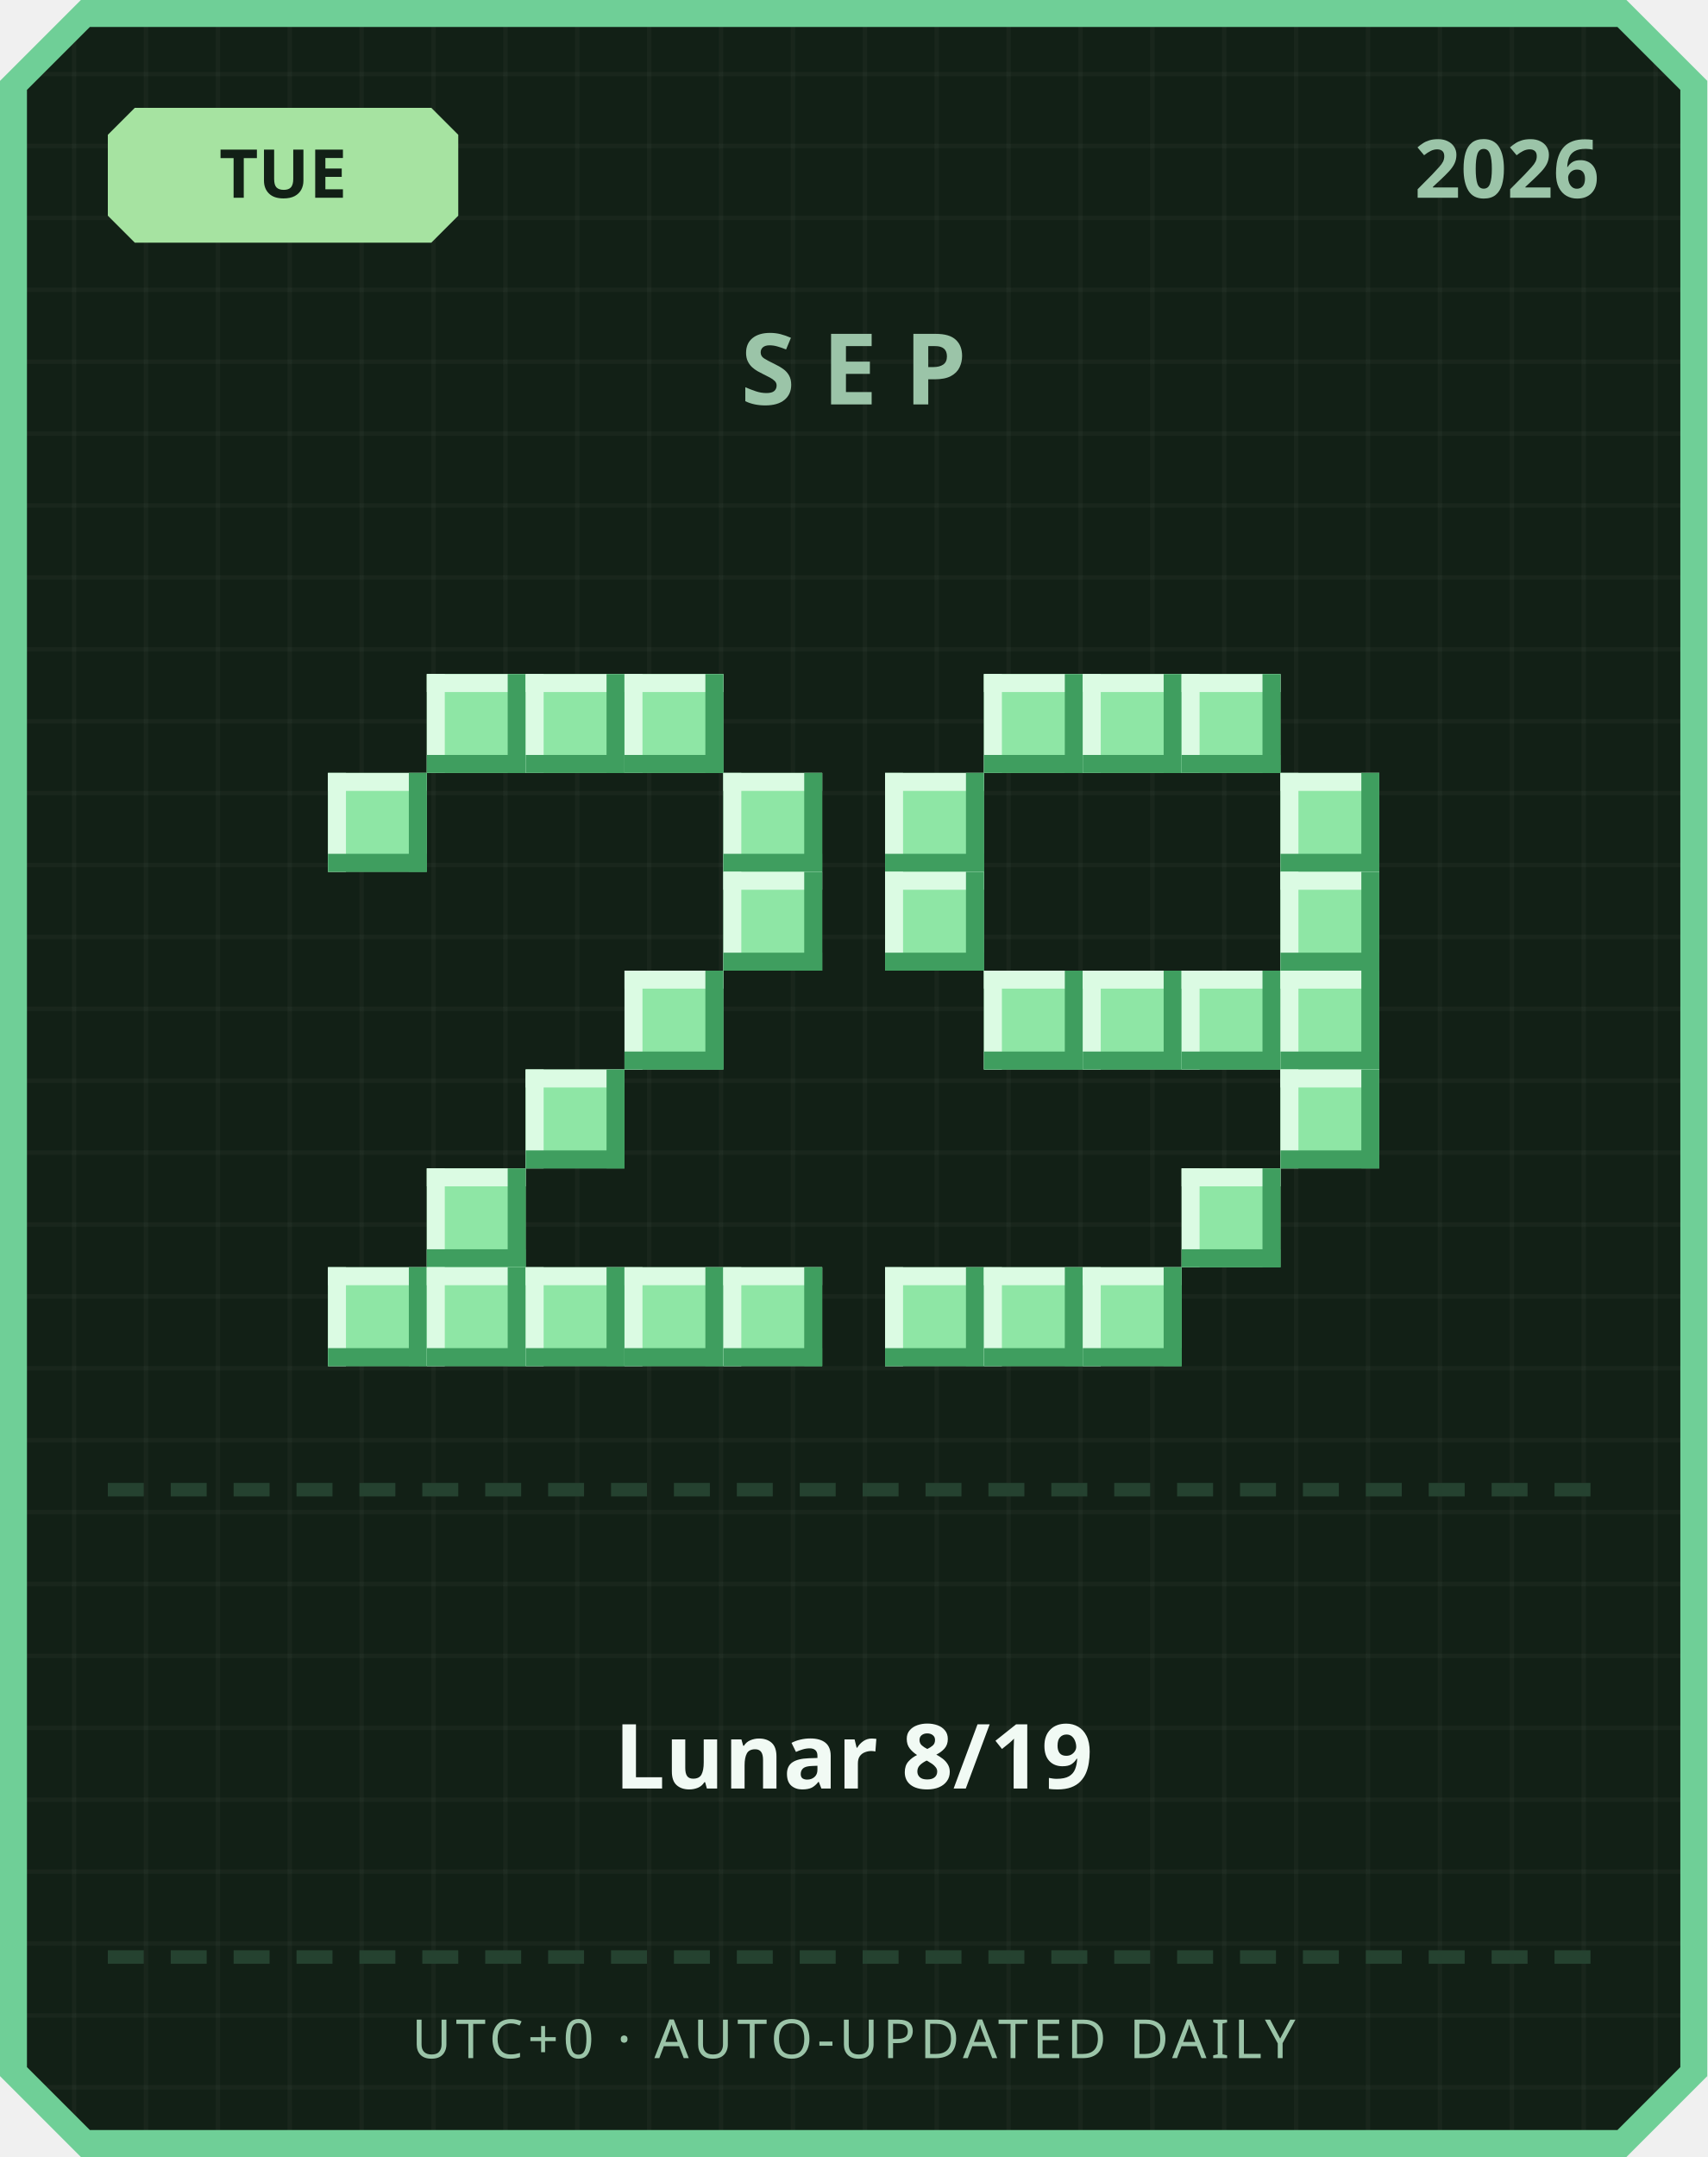
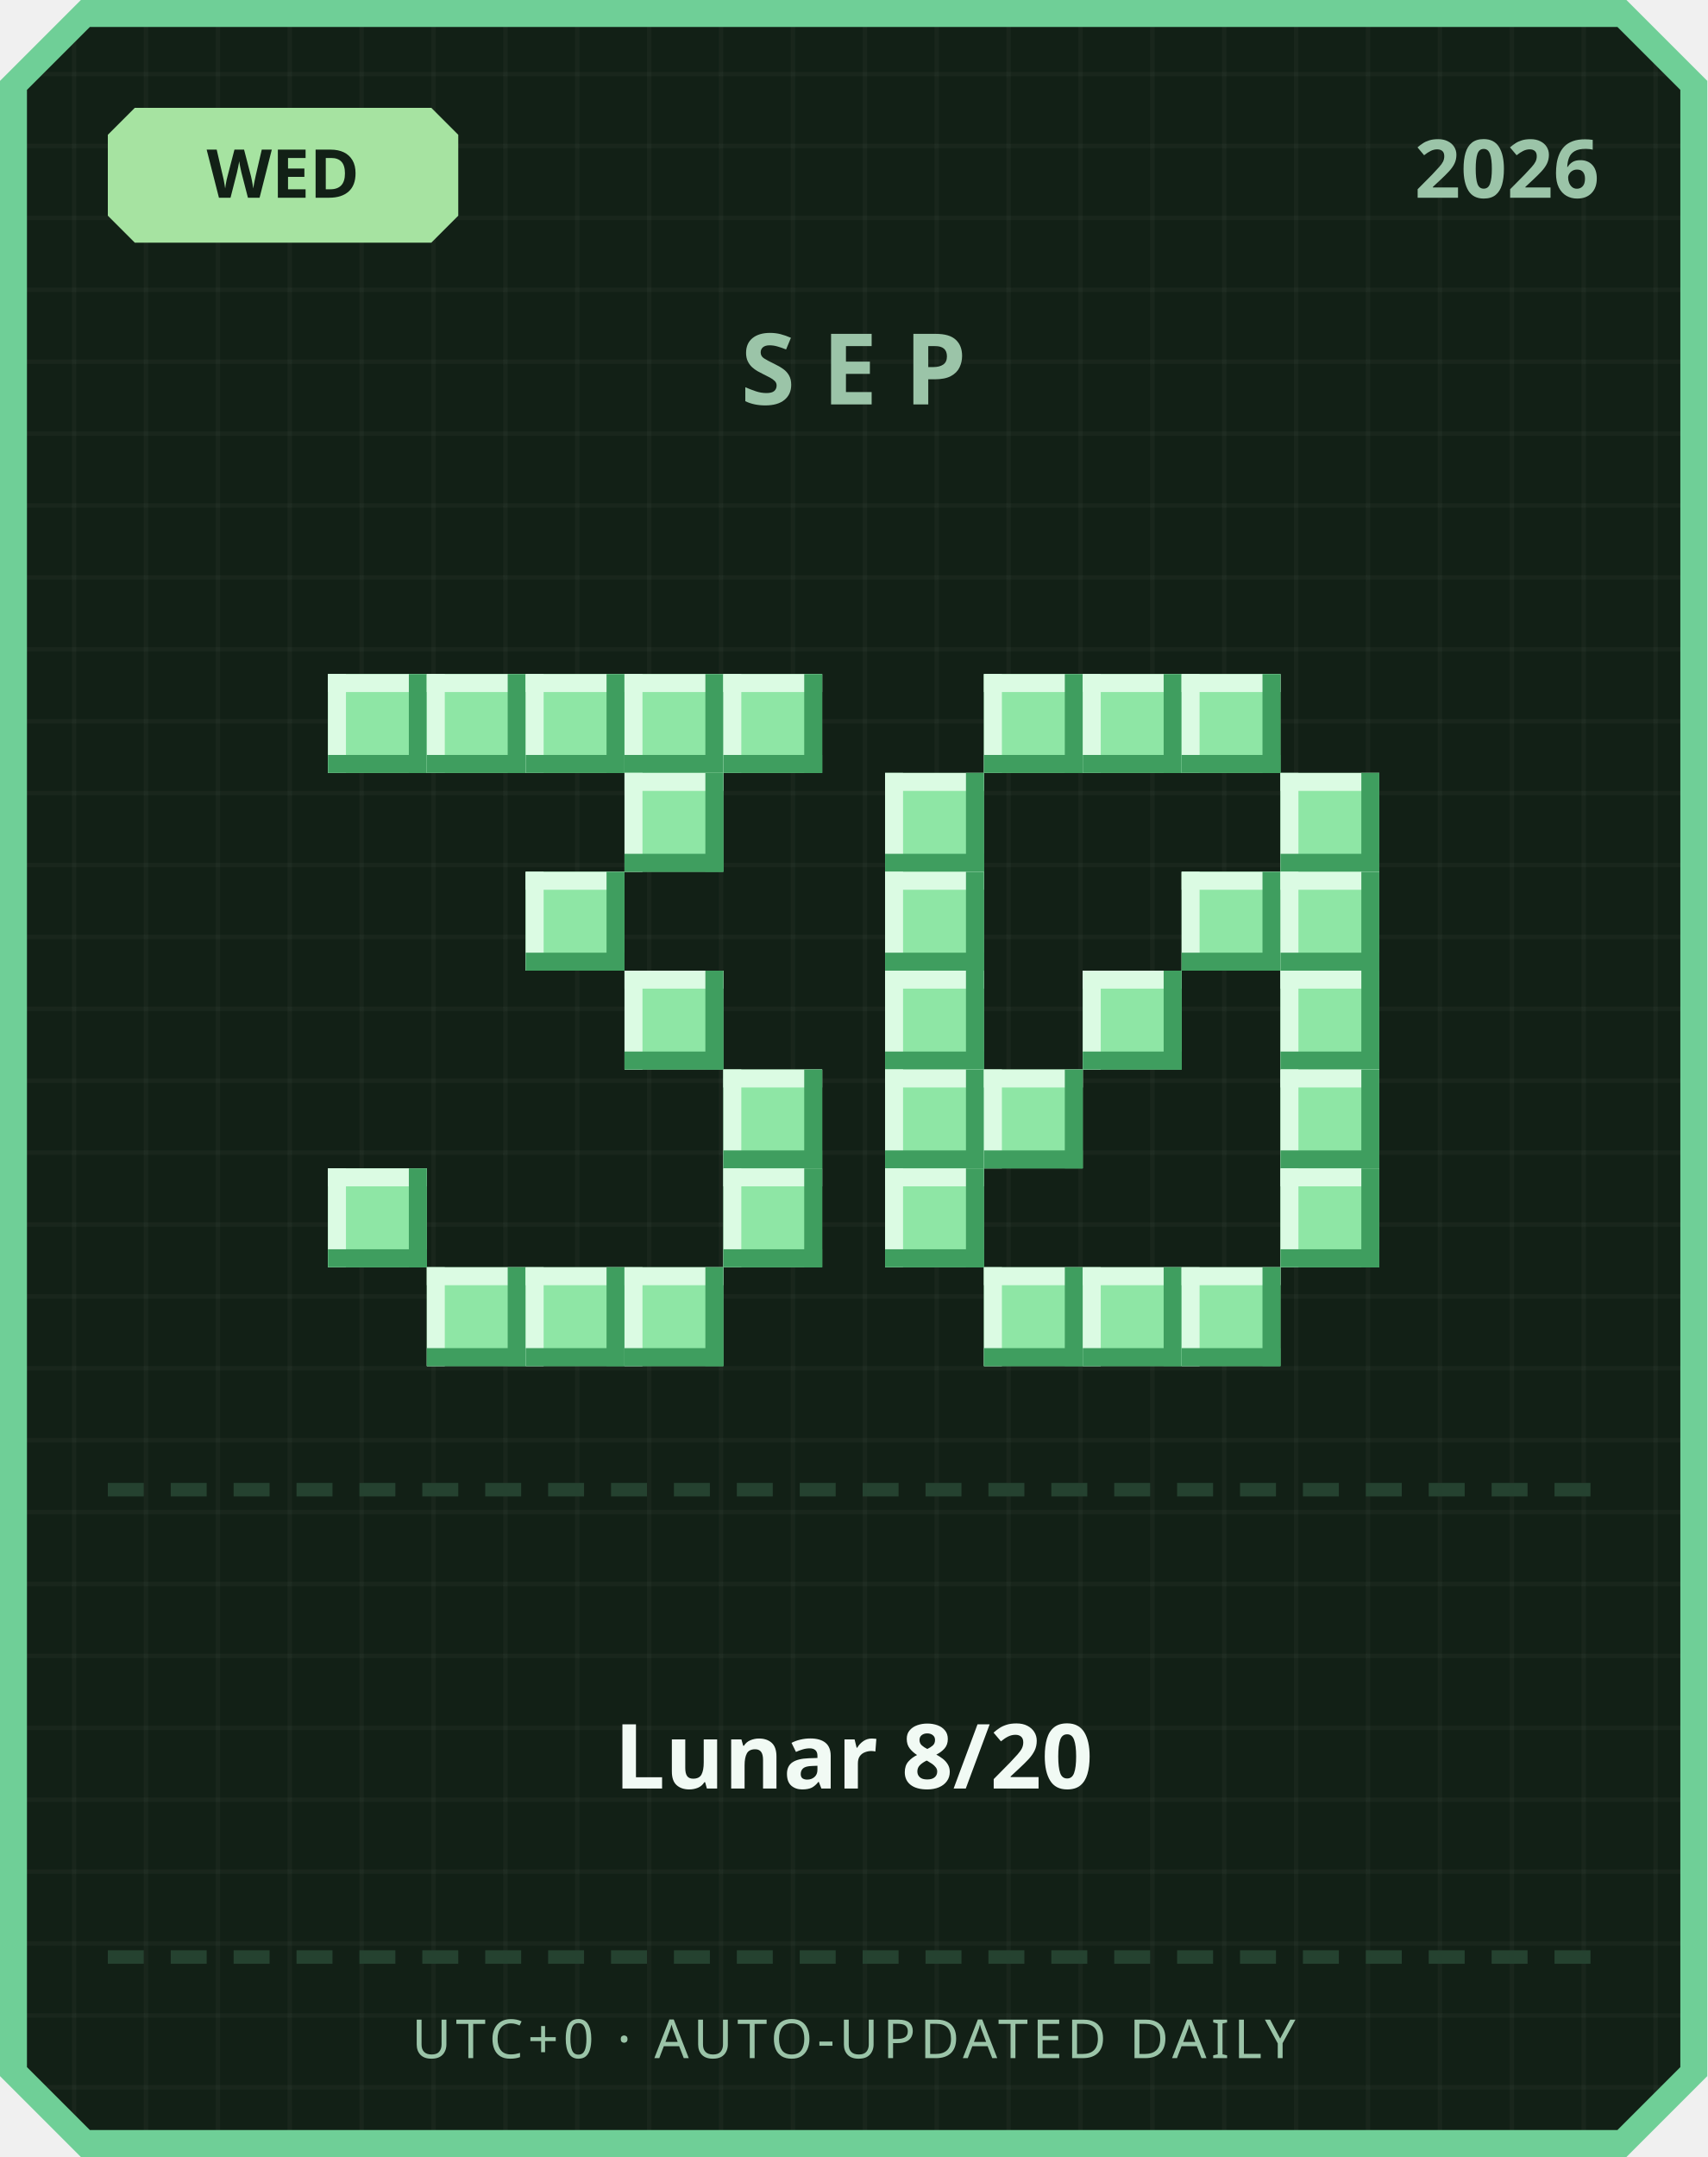
<svg xmlns="http://www.w3.org/2000/svg" width="380" height="480" viewBox="0 0 380 480">
  <defs>
    <pattern id="grid" width="16" height="16" patternUnits="userSpaceOnUse">
      <rect width="16" height="16" fill="#122016" />
      <rect width="1" height="16" fill="#ffffff" opacity="0.03" />
      <rect width="16" height="1" fill="#ffffff" opacity="0.03" />
    </pattern>
  </defs>
  <path d="M 18,0 L 362,0 L 380,18 L 380,462 L 362,480 L 18,480 L 0,462 L 0,18 Z" fill="#6fcf97" />
  <path d="M 20,6 L 360,6 L 374,20 L 374,460 L 360,474 L 20,474 L 6,460 L 6,20 Z" fill="url(#grid)" />
  <path d="M 30,24 L 96,24 L 102,30 L 102,48 L 96,54 L 30,54 L 24,48 L 24,30 Z" fill="#a6e3a1" />
-   <text x="63" y="44" text-anchor="middle" font-family="'Segoe UI', sans-serif" font-size="15" font-weight="700" fill="#122016">TUE</text>
+   <text x="63" y="44" text-anchor="middle" font-family="'Segoe UI', sans-serif" font-size="15" font-weight="700" fill="#122016">WED</text>
  <text x="356" y="44" text-anchor="end" font-family="'Segoe UI', sans-serif" font-size="18" font-weight="700" fill="#9bc4a8">2026</text>
  <text x="190" y="90" text-anchor="middle" font-family="'Segoe UI', sans-serif" font-size="22" font-weight="700" letter-spacing="6" fill="#9bc4a8">SEP</text>
+   <rect x="73" y="150" width="22" height="22" fill="#8ee6a5" />
+   <rect x="73" y="150" width="22" height="4" fill="#dbfbe3" />
+   <rect x="73" y="150" width="4" height="22" fill="#dbfbe3" />
+   <rect x="73" y="168" width="22" height="4" fill="#3f9e5f" />
+   <rect x="91" y="150" width="4" height="22" fill="#3f9e5f" />
  <rect x="95" y="150" width="22" height="22" fill="#8ee6a5" />
  <rect x="95" y="150" width="22" height="4" fill="#dbfbe3" />
  <rect x="95" y="150" width="4" height="22" fill="#dbfbe3" />
  <rect x="95" y="168" width="22" height="4" fill="#3f9e5f" />
  <rect x="113" y="150" width="4" height="22" fill="#3f9e5f" />
  <rect x="117" y="150" width="22" height="22" fill="#8ee6a5" />
  <rect x="117" y="150" width="22" height="4" fill="#dbfbe3" />
  <rect x="117" y="150" width="4" height="22" fill="#dbfbe3" />
  <rect x="117" y="168" width="22" height="4" fill="#3f9e5f" />
  <rect x="135" y="150" width="4" height="22" fill="#3f9e5f" />
  <rect x="139" y="150" width="22" height="22" fill="#8ee6a5" />
  <rect x="139" y="150" width="22" height="4" fill="#dbfbe3" />
  <rect x="139" y="150" width="4" height="22" fill="#dbfbe3" />
  <rect x="139" y="168" width="22" height="4" fill="#3f9e5f" />
  <rect x="157" y="150" width="4" height="22" fill="#3f9e5f" />
-   <rect x="73" y="172" width="22" height="22" fill="#8ee6a5" />
-   <rect x="73" y="172" width="22" height="4" fill="#dbfbe3" />
-   <rect x="73" y="172" width="4" height="22" fill="#dbfbe3" />
-   <rect x="73" y="190" width="22" height="4" fill="#3f9e5f" />
-   <rect x="91" y="172" width="4" height="22" fill="#3f9e5f" />
-   <rect x="161" y="172" width="22" height="22" fill="#8ee6a5" />
-   <rect x="161" y="172" width="22" height="4" fill="#dbfbe3" />
-   <rect x="161" y="172" width="4" height="22" fill="#dbfbe3" />
-   <rect x="161" y="190" width="22" height="4" fill="#3f9e5f" />
-   <rect x="179" y="172" width="4" height="22" fill="#3f9e5f" />
-   <rect x="161" y="194" width="22" height="22" fill="#8ee6a5" />
-   <rect x="161" y="194" width="22" height="4" fill="#dbfbe3" />
-   <rect x="161" y="194" width="4" height="22" fill="#dbfbe3" />
-   <rect x="161" y="212" width="22" height="4" fill="#3f9e5f" />
-   <rect x="179" y="194" width="4" height="22" fill="#3f9e5f" />
+   <rect x="161" y="150" width="22" height="22" fill="#8ee6a5" />
+   <rect x="161" y="150" width="22" height="4" fill="#dbfbe3" />
+   <rect x="161" y="150" width="4" height="22" fill="#dbfbe3" />
+   <rect x="161" y="168" width="22" height="4" fill="#3f9e5f" />
+   <rect x="179" y="150" width="4" height="22" fill="#3f9e5f" />
+   <rect x="139" y="172" width="22" height="22" fill="#8ee6a5" />
+   <rect x="139" y="172" width="22" height="4" fill="#dbfbe3" />
+   <rect x="139" y="172" width="4" height="22" fill="#dbfbe3" />
+   <rect x="139" y="190" width="22" height="4" fill="#3f9e5f" />
+   <rect x="157" y="172" width="4" height="22" fill="#3f9e5f" />
+   <rect x="117" y="194" width="22" height="22" fill="#8ee6a5" />
+   <rect x="117" y="194" width="22" height="4" fill="#dbfbe3" />
+   <rect x="117" y="194" width="4" height="22" fill="#dbfbe3" />
+   <rect x="117" y="212" width="22" height="4" fill="#3f9e5f" />
+   <rect x="135" y="194" width="4" height="22" fill="#3f9e5f" />
  <rect x="139" y="216" width="22" height="22" fill="#8ee6a5" />
  <rect x="139" y="216" width="22" height="4" fill="#dbfbe3" />
  <rect x="139" y="216" width="4" height="22" fill="#dbfbe3" />
  <rect x="139" y="234" width="22" height="4" fill="#3f9e5f" />
  <rect x="157" y="216" width="4" height="22" fill="#3f9e5f" />
-   <rect x="117" y="238" width="22" height="22" fill="#8ee6a5" />
-   <rect x="117" y="238" width="22" height="4" fill="#dbfbe3" />
-   <rect x="117" y="238" width="4" height="22" fill="#dbfbe3" />
-   <rect x="117" y="256" width="22" height="4" fill="#3f9e5f" />
-   <rect x="135" y="238" width="4" height="22" fill="#3f9e5f" />
-   <rect x="95" y="260" width="22" height="22" fill="#8ee6a5" />
-   <rect x="95" y="260" width="22" height="4" fill="#dbfbe3" />
-   <rect x="95" y="260" width="4" height="22" fill="#dbfbe3" />
-   <rect x="95" y="278" width="22" height="4" fill="#3f9e5f" />
-   <rect x="113" y="260" width="4" height="22" fill="#3f9e5f" />
-   <rect x="73" y="282" width="22" height="22" fill="#8ee6a5" />
-   <rect x="73" y="282" width="22" height="4" fill="#dbfbe3" />
-   <rect x="73" y="282" width="4" height="22" fill="#dbfbe3" />
-   <rect x="73" y="300" width="22" height="4" fill="#3f9e5f" />
-   <rect x="91" y="282" width="4" height="22" fill="#3f9e5f" />
+   <rect x="161" y="238" width="22" height="22" fill="#8ee6a5" />
+   <rect x="161" y="238" width="22" height="4" fill="#dbfbe3" />
+   <rect x="161" y="238" width="4" height="22" fill="#dbfbe3" />
+   <rect x="161" y="256" width="22" height="4" fill="#3f9e5f" />
+   <rect x="179" y="238" width="4" height="22" fill="#3f9e5f" />
+   <rect x="73" y="260" width="22" height="22" fill="#8ee6a5" />
+   <rect x="73" y="260" width="22" height="4" fill="#dbfbe3" />
+   <rect x="73" y="260" width="4" height="22" fill="#dbfbe3" />
+   <rect x="73" y="278" width="22" height="4" fill="#3f9e5f" />
+   <rect x="91" y="260" width="4" height="22" fill="#3f9e5f" />
+   <rect x="161" y="260" width="22" height="22" fill="#8ee6a5" />
+   <rect x="161" y="260" width="22" height="4" fill="#dbfbe3" />
+   <rect x="161" y="260" width="4" height="22" fill="#dbfbe3" />
+   <rect x="161" y="278" width="22" height="4" fill="#3f9e5f" />
+   <rect x="179" y="260" width="4" height="22" fill="#3f9e5f" />
  <rect x="95" y="282" width="22" height="22" fill="#8ee6a5" />
  <rect x="95" y="282" width="22" height="4" fill="#dbfbe3" />
  <rect x="95" y="282" width="4" height="22" fill="#dbfbe3" />
  <rect x="95" y="300" width="22" height="4" fill="#3f9e5f" />
  <rect x="113" y="282" width="4" height="22" fill="#3f9e5f" />
  <rect x="117" y="282" width="22" height="22" fill="#8ee6a5" />
  <rect x="117" y="282" width="22" height="4" fill="#dbfbe3" />
  <rect x="117" y="282" width="4" height="22" fill="#dbfbe3" />
  <rect x="117" y="300" width="22" height="4" fill="#3f9e5f" />
  <rect x="135" y="282" width="4" height="22" fill="#3f9e5f" />
  <rect x="139" y="282" width="22" height="22" fill="#8ee6a5" />
  <rect x="139" y="282" width="22" height="4" fill="#dbfbe3" />
  <rect x="139" y="282" width="4" height="22" fill="#dbfbe3" />
  <rect x="139" y="300" width="22" height="4" fill="#3f9e5f" />
  <rect x="157" y="282" width="4" height="22" fill="#3f9e5f" />
-   <rect x="161" y="282" width="22" height="22" fill="#8ee6a5" />
-   <rect x="161" y="282" width="22" height="4" fill="#dbfbe3" />
-   <rect x="161" y="282" width="4" height="22" fill="#dbfbe3" />
-   <rect x="161" y="300" width="22" height="4" fill="#3f9e5f" />
-   <rect x="179" y="282" width="4" height="22" fill="#3f9e5f" />
  <rect x="219" y="150" width="22" height="22" fill="#8ee6a5" />
  <rect x="219" y="150" width="22" height="4" fill="#dbfbe3" />
  <rect x="219" y="150" width="4" height="22" fill="#dbfbe3" />
  <rect x="219" y="168" width="22" height="4" fill="#3f9e5f" />
  <rect x="237" y="150" width="4" height="22" fill="#3f9e5f" />
  <rect x="241" y="150" width="22" height="22" fill="#8ee6a5" />
  <rect x="241" y="150" width="22" height="4" fill="#dbfbe3" />
  <rect x="241" y="150" width="4" height="22" fill="#dbfbe3" />
  <rect x="241" y="168" width="22" height="4" fill="#3f9e5f" />
  <rect x="259" y="150" width="4" height="22" fill="#3f9e5f" />
  <rect x="263" y="150" width="22" height="22" fill="#8ee6a5" />
  <rect x="263" y="150" width="22" height="4" fill="#dbfbe3" />
  <rect x="263" y="150" width="4" height="22" fill="#dbfbe3" />
  <rect x="263" y="168" width="22" height="4" fill="#3f9e5f" />
  <rect x="281" y="150" width="4" height="22" fill="#3f9e5f" />
  <rect x="197" y="172" width="22" height="22" fill="#8ee6a5" />
  <rect x="197" y="172" width="22" height="4" fill="#dbfbe3" />
  <rect x="197" y="172" width="4" height="22" fill="#dbfbe3" />
  <rect x="197" y="190" width="22" height="4" fill="#3f9e5f" />
  <rect x="215" y="172" width="4" height="22" fill="#3f9e5f" />
  <rect x="285" y="172" width="22" height="22" fill="#8ee6a5" />
  <rect x="285" y="172" width="22" height="4" fill="#dbfbe3" />
  <rect x="285" y="172" width="4" height="22" fill="#dbfbe3" />
  <rect x="285" y="190" width="22" height="4" fill="#3f9e5f" />
  <rect x="303" y="172" width="4" height="22" fill="#3f9e5f" />
  <rect x="197" y="194" width="22" height="22" fill="#8ee6a5" />
  <rect x="197" y="194" width="22" height="4" fill="#dbfbe3" />
  <rect x="197" y="194" width="4" height="22" fill="#dbfbe3" />
  <rect x="197" y="212" width="22" height="4" fill="#3f9e5f" />
  <rect x="215" y="194" width="4" height="22" fill="#3f9e5f" />
+   <rect x="263" y="194" width="22" height="22" fill="#8ee6a5" />
+   <rect x="263" y="194" width="22" height="4" fill="#dbfbe3" />
+   <rect x="263" y="194" width="4" height="22" fill="#dbfbe3" />
+   <rect x="263" y="212" width="22" height="4" fill="#3f9e5f" />
+   <rect x="281" y="194" width="4" height="22" fill="#3f9e5f" />
  <rect x="285" y="194" width="22" height="22" fill="#8ee6a5" />
  <rect x="285" y="194" width="22" height="4" fill="#dbfbe3" />
  <rect x="285" y="194" width="4" height="22" fill="#dbfbe3" />
  <rect x="285" y="212" width="22" height="4" fill="#3f9e5f" />
  <rect x="303" y="194" width="4" height="22" fill="#3f9e5f" />
-   <rect x="219" y="216" width="22" height="22" fill="#8ee6a5" />
-   <rect x="219" y="216" width="22" height="4" fill="#dbfbe3" />
-   <rect x="219" y="216" width="4" height="22" fill="#dbfbe3" />
-   <rect x="219" y="234" width="22" height="4" fill="#3f9e5f" />
-   <rect x="237" y="216" width="4" height="22" fill="#3f9e5f" />
+   <rect x="197" y="216" width="22" height="22" fill="#8ee6a5" />
+   <rect x="197" y="216" width="22" height="4" fill="#dbfbe3" />
+   <rect x="197" y="216" width="4" height="22" fill="#dbfbe3" />
+   <rect x="197" y="234" width="22" height="4" fill="#3f9e5f" />
+   <rect x="215" y="216" width="4" height="22" fill="#3f9e5f" />
  <rect x="241" y="216" width="22" height="22" fill="#8ee6a5" />
  <rect x="241" y="216" width="22" height="4" fill="#dbfbe3" />
  <rect x="241" y="216" width="4" height="22" fill="#dbfbe3" />
  <rect x="241" y="234" width="22" height="4" fill="#3f9e5f" />
  <rect x="259" y="216" width="4" height="22" fill="#3f9e5f" />
-   <rect x="263" y="216" width="22" height="22" fill="#8ee6a5" />
-   <rect x="263" y="216" width="22" height="4" fill="#dbfbe3" />
-   <rect x="263" y="216" width="4" height="22" fill="#dbfbe3" />
-   <rect x="263" y="234" width="22" height="4" fill="#3f9e5f" />
-   <rect x="281" y="216" width="4" height="22" fill="#3f9e5f" />
  <rect x="285" y="216" width="22" height="22" fill="#8ee6a5" />
  <rect x="285" y="216" width="22" height="4" fill="#dbfbe3" />
  <rect x="285" y="216" width="4" height="22" fill="#dbfbe3" />
  <rect x="285" y="234" width="22" height="4" fill="#3f9e5f" />
  <rect x="303" y="216" width="4" height="22" fill="#3f9e5f" />
+   <rect x="197" y="238" width="22" height="22" fill="#8ee6a5" />
+   <rect x="197" y="238" width="22" height="4" fill="#dbfbe3" />
+   <rect x="197" y="238" width="4" height="22" fill="#dbfbe3" />
+   <rect x="197" y="256" width="22" height="4" fill="#3f9e5f" />
+   <rect x="215" y="238" width="4" height="22" fill="#3f9e5f" />
+   <rect x="219" y="238" width="22" height="22" fill="#8ee6a5" />
+   <rect x="219" y="238" width="22" height="4" fill="#dbfbe3" />
+   <rect x="219" y="238" width="4" height="22" fill="#dbfbe3" />
+   <rect x="219" y="256" width="22" height="4" fill="#3f9e5f" />
+   <rect x="237" y="238" width="4" height="22" fill="#3f9e5f" />
  <rect x="285" y="238" width="22" height="22" fill="#8ee6a5" />
  <rect x="285" y="238" width="22" height="4" fill="#dbfbe3" />
  <rect x="285" y="238" width="4" height="22" fill="#dbfbe3" />
  <rect x="285" y="256" width="22" height="4" fill="#3f9e5f" />
  <rect x="303" y="238" width="4" height="22" fill="#3f9e5f" />
-   <rect x="263" y="260" width="22" height="22" fill="#8ee6a5" />
-   <rect x="263" y="260" width="22" height="4" fill="#dbfbe3" />
-   <rect x="263" y="260" width="4" height="22" fill="#dbfbe3" />
-   <rect x="263" y="278" width="22" height="4" fill="#3f9e5f" />
-   <rect x="281" y="260" width="4" height="22" fill="#3f9e5f" />
-   <rect x="197" y="282" width="22" height="22" fill="#8ee6a5" />
-   <rect x="197" y="282" width="22" height="4" fill="#dbfbe3" />
-   <rect x="197" y="282" width="4" height="22" fill="#dbfbe3" />
-   <rect x="197" y="300" width="22" height="4" fill="#3f9e5f" />
-   <rect x="215" y="282" width="4" height="22" fill="#3f9e5f" />
+   <rect x="197" y="260" width="22" height="22" fill="#8ee6a5" />
+   <rect x="197" y="260" width="22" height="4" fill="#dbfbe3" />
+   <rect x="197" y="260" width="4" height="22" fill="#dbfbe3" />
+   <rect x="197" y="278" width="22" height="4" fill="#3f9e5f" />
+   <rect x="215" y="260" width="4" height="22" fill="#3f9e5f" />
+   <rect x="285" y="260" width="22" height="22" fill="#8ee6a5" />
+   <rect x="285" y="260" width="22" height="4" fill="#dbfbe3" />
+   <rect x="285" y="260" width="4" height="22" fill="#dbfbe3" />
+   <rect x="285" y="278" width="22" height="4" fill="#3f9e5f" />
+   <rect x="303" y="260" width="4" height="22" fill="#3f9e5f" />
  <rect x="219" y="282" width="22" height="22" fill="#8ee6a5" />
  <rect x="219" y="282" width="22" height="4" fill="#dbfbe3" />
  <rect x="219" y="282" width="4" height="22" fill="#dbfbe3" />
  <rect x="219" y="300" width="22" height="4" fill="#3f9e5f" />
  <rect x="237" y="282" width="4" height="22" fill="#3f9e5f" />
  <rect x="241" y="282" width="22" height="22" fill="#8ee6a5" />
  <rect x="241" y="282" width="22" height="4" fill="#dbfbe3" />
  <rect x="241" y="282" width="4" height="22" fill="#dbfbe3" />
  <rect x="241" y="300" width="22" height="4" fill="#3f9e5f" />
  <rect x="259" y="282" width="4" height="22" fill="#3f9e5f" />
+   <rect x="263" y="282" width="22" height="22" fill="#8ee6a5" />
+   <rect x="263" y="282" width="22" height="4" fill="#dbfbe3" />
+   <rect x="263" y="282" width="4" height="22" fill="#dbfbe3" />
+   <rect x="263" y="300" width="22" height="4" fill="#3f9e5f" />
+   <rect x="281" y="282" width="4" height="22" fill="#3f9e5f" />
  <rect x="24" y="330" width="8" height="3" fill="#254230" />
  <rect x="38" y="330" width="8" height="3" fill="#254230" />
  <rect x="52" y="330" width="8" height="3" fill="#254230" />
  <rect x="66" y="330" width="8" height="3" fill="#254230" />
  <rect x="80" y="330" width="8" height="3" fill="#254230" />
  <rect x="94" y="330" width="8" height="3" fill="#254230" />
  <rect x="108" y="330" width="8" height="3" fill="#254230" />
  <rect x="122" y="330" width="8" height="3" fill="#254230" />
  <rect x="136" y="330" width="8" height="3" fill="#254230" />
  <rect x="150" y="330" width="8" height="3" fill="#254230" />
  <rect x="164" y="330" width="8" height="3" fill="#254230" />
  <rect x="178" y="330" width="8" height="3" fill="#254230" />
  <rect x="192" y="330" width="8" height="3" fill="#254230" />
  <rect x="206" y="330" width="8" height="3" fill="#254230" />
  <rect x="220" y="330" width="8" height="3" fill="#254230" />
  <rect x="234" y="330" width="8" height="3" fill="#254230" />
  <rect x="248" y="330" width="8" height="3" fill="#254230" />
  <rect x="262" y="330" width="8" height="3" fill="#254230" />
  <rect x="276" y="330" width="8" height="3" fill="#254230" />
  <rect x="290" y="330" width="8" height="3" fill="#254230" />
  <rect x="304" y="330" width="8" height="3" fill="#254230" />
  <rect x="318" y="330" width="8" height="3" fill="#254230" />
  <rect x="332" y="330" width="8" height="3" fill="#254230" />
  <rect x="346" y="330" width="8" height="3" fill="#254230" />
-   <text x="190" y="398" text-anchor="middle" font-family="'Segoe UI', 'Microsoft JhengHei', sans-serif" font-size="20" font-weight="700" fill="#f1faf4">Lunar 8/19</text>
+   <text x="190" y="398" text-anchor="middle" font-family="'Segoe UI', 'Microsoft JhengHei', sans-serif" font-size="20" font-weight="700" fill="#f1faf4">Lunar 8/20</text>
  <rect x="24" y="434" width="8" height="3" fill="#254230" />
  <rect x="38" y="434" width="8" height="3" fill="#254230" />
  <rect x="52" y="434" width="8" height="3" fill="#254230" />
  <rect x="66" y="434" width="8" height="3" fill="#254230" />
  <rect x="80" y="434" width="8" height="3" fill="#254230" />
  <rect x="94" y="434" width="8" height="3" fill="#254230" />
  <rect x="108" y="434" width="8" height="3" fill="#254230" />
  <rect x="122" y="434" width="8" height="3" fill="#254230" />
  <rect x="136" y="434" width="8" height="3" fill="#254230" />
  <rect x="150" y="434" width="8" height="3" fill="#254230" />
  <rect x="164" y="434" width="8" height="3" fill="#254230" />
  <rect x="178" y="434" width="8" height="3" fill="#254230" />
  <rect x="192" y="434" width="8" height="3" fill="#254230" />
  <rect x="206" y="434" width="8" height="3" fill="#254230" />
  <rect x="220" y="434" width="8" height="3" fill="#254230" />
  <rect x="234" y="434" width="8" height="3" fill="#254230" />
  <rect x="248" y="434" width="8" height="3" fill="#254230" />
  <rect x="262" y="434" width="8" height="3" fill="#254230" />
  <rect x="276" y="434" width="8" height="3" fill="#254230" />
  <rect x="290" y="434" width="8" height="3" fill="#254230" />
  <rect x="304" y="434" width="8" height="3" fill="#254230" />
  <rect x="318" y="434" width="8" height="3" fill="#254230" />
  <rect x="332" y="434" width="8" height="3" fill="#254230" />
  <rect x="346" y="434" width="8" height="3" fill="#254230" />
  <text x="190" y="458" text-anchor="middle" font-family="'Segoe UI', sans-serif" font-size="12" letter-spacing="1" fill="#9bc4a8">UTC+0 · AUTO-UPDATED DAILY</text>
</svg>
